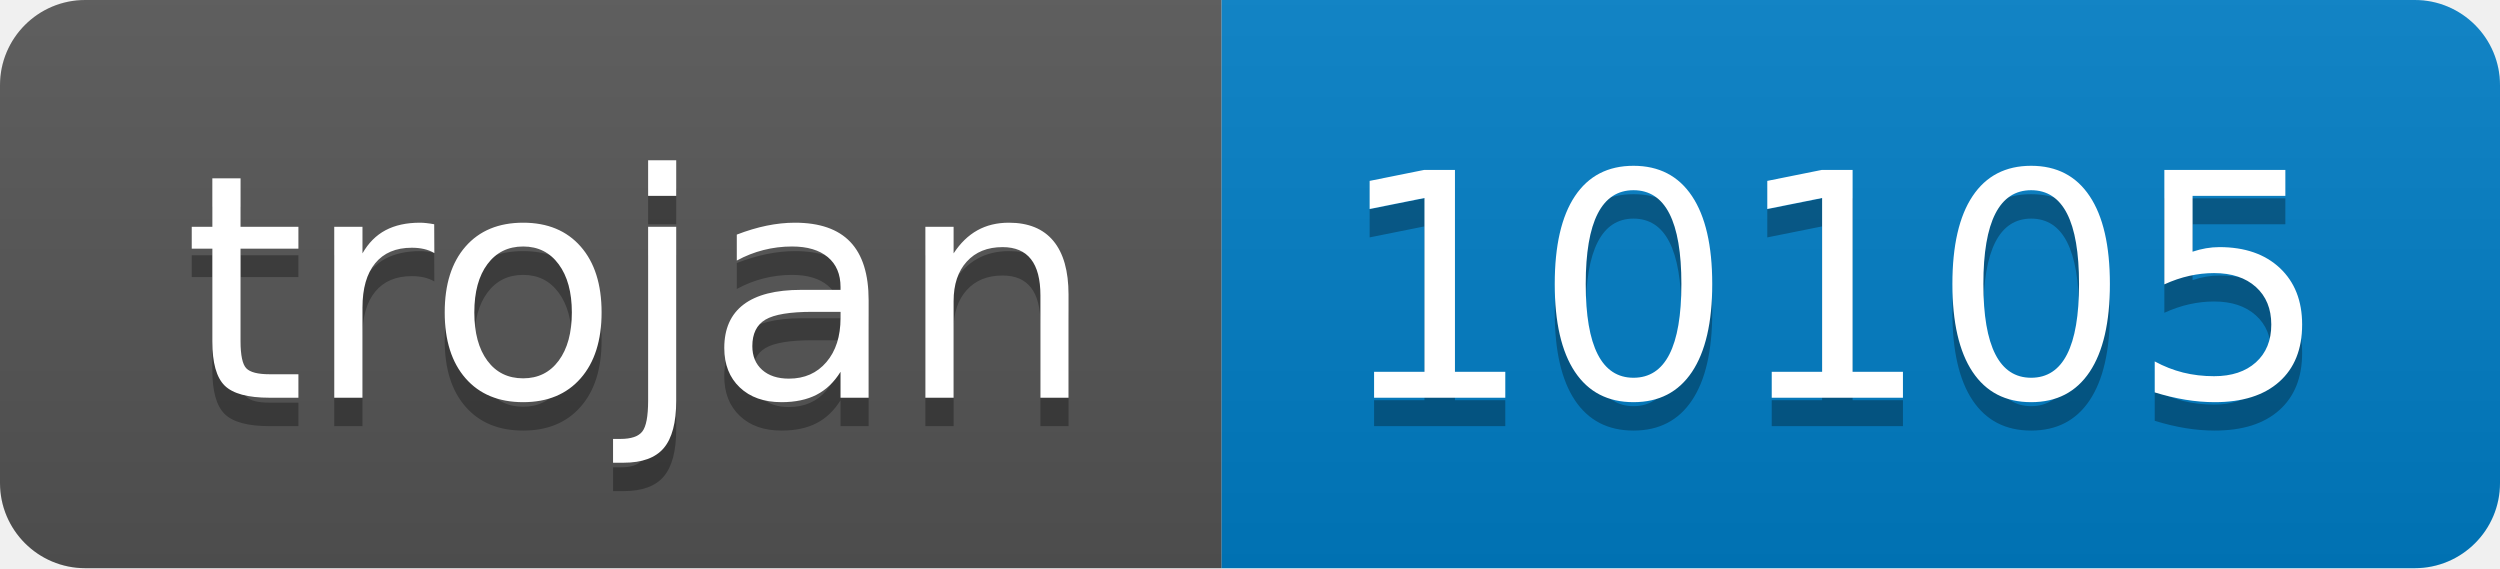
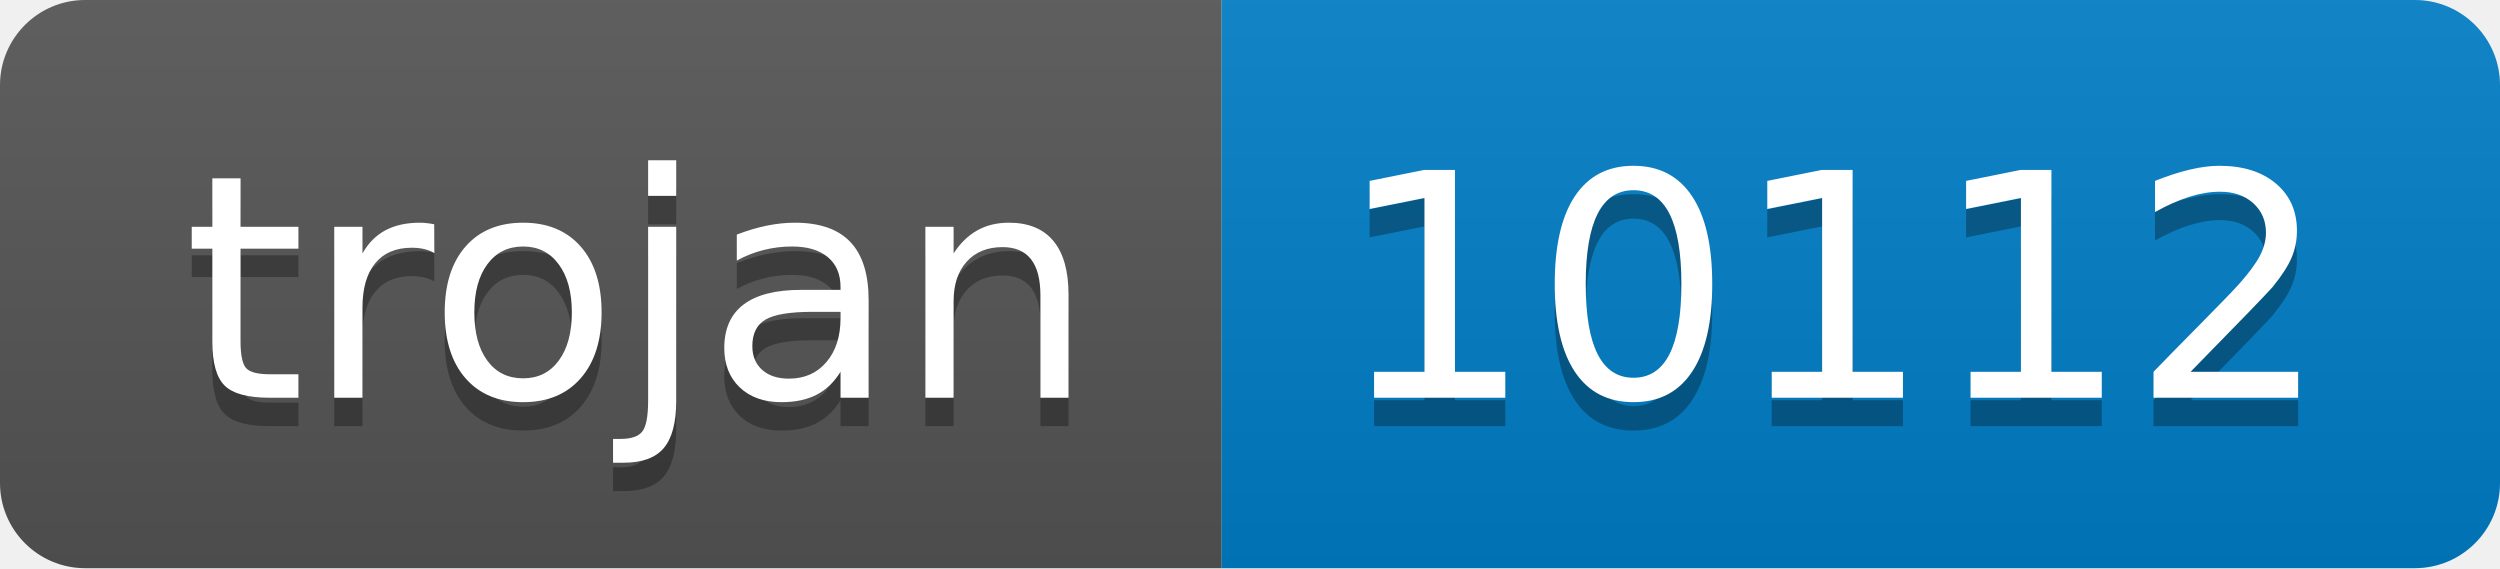
- <svg xmlns="http://www.w3.org/2000/svg" width="88" height="20" role="img" aria-label="trojan: 10105">
+ <svg xmlns="http://www.w3.org/2000/svg" width="88" height="20" role="img" aria-label="trojan: 10112">
  <linearGradient id="s" x2="0" y2="100%">
    <stop offset="0" stop-color="#bbb" stop-opacity=".1" />
    <stop offset="1" stop-opacity=".1" />
  </linearGradient>
  <clipPath id="r">
    <rect width="88" height="20" rx="3" fill="#fff" />
  </clipPath>
  <g clip-path="url(#r)">
    <rect width="43" height="20" fill="#555" />
    <rect x="43" width="45" height="20" fill="#007ec6" />
    <rect width="88" height="20" fill="url(#s)" />
  </g>
  <g fill="#fff" text-anchor="middle" font-family="Verdana,Geneva,DejaVu Sans,sans-serif" text-rendering="geometricPrecision" font-size="110">
    <text aria-hidden="true" x="225" y="150" fill="#010101" fill-opacity=".3" transform="scale(.1)" textLength="330">trojan</text>
    <text x="225" y="140" transform="scale(.1)" fill="#fff" textLength="330">trojan</text>
-     <text aria-hidden="true" x="645" y="150" fill="#010101" fill-opacity=".3" transform="scale(.1)" textLength="350">10105</text>
-     <text x="645" y="140" transform="scale(.1)" fill="#fff" textLength="350">10105</text>
+     <text aria-hidden="true" x="645" y="150" fill="#010101" fill-opacity=".3" transform="scale(.1)" textLength="350">10112</text>
+     <text x="645" y="140" transform="scale(.1)" fill="#fff" textLength="350">10112</text>
  </g>
</svg>
